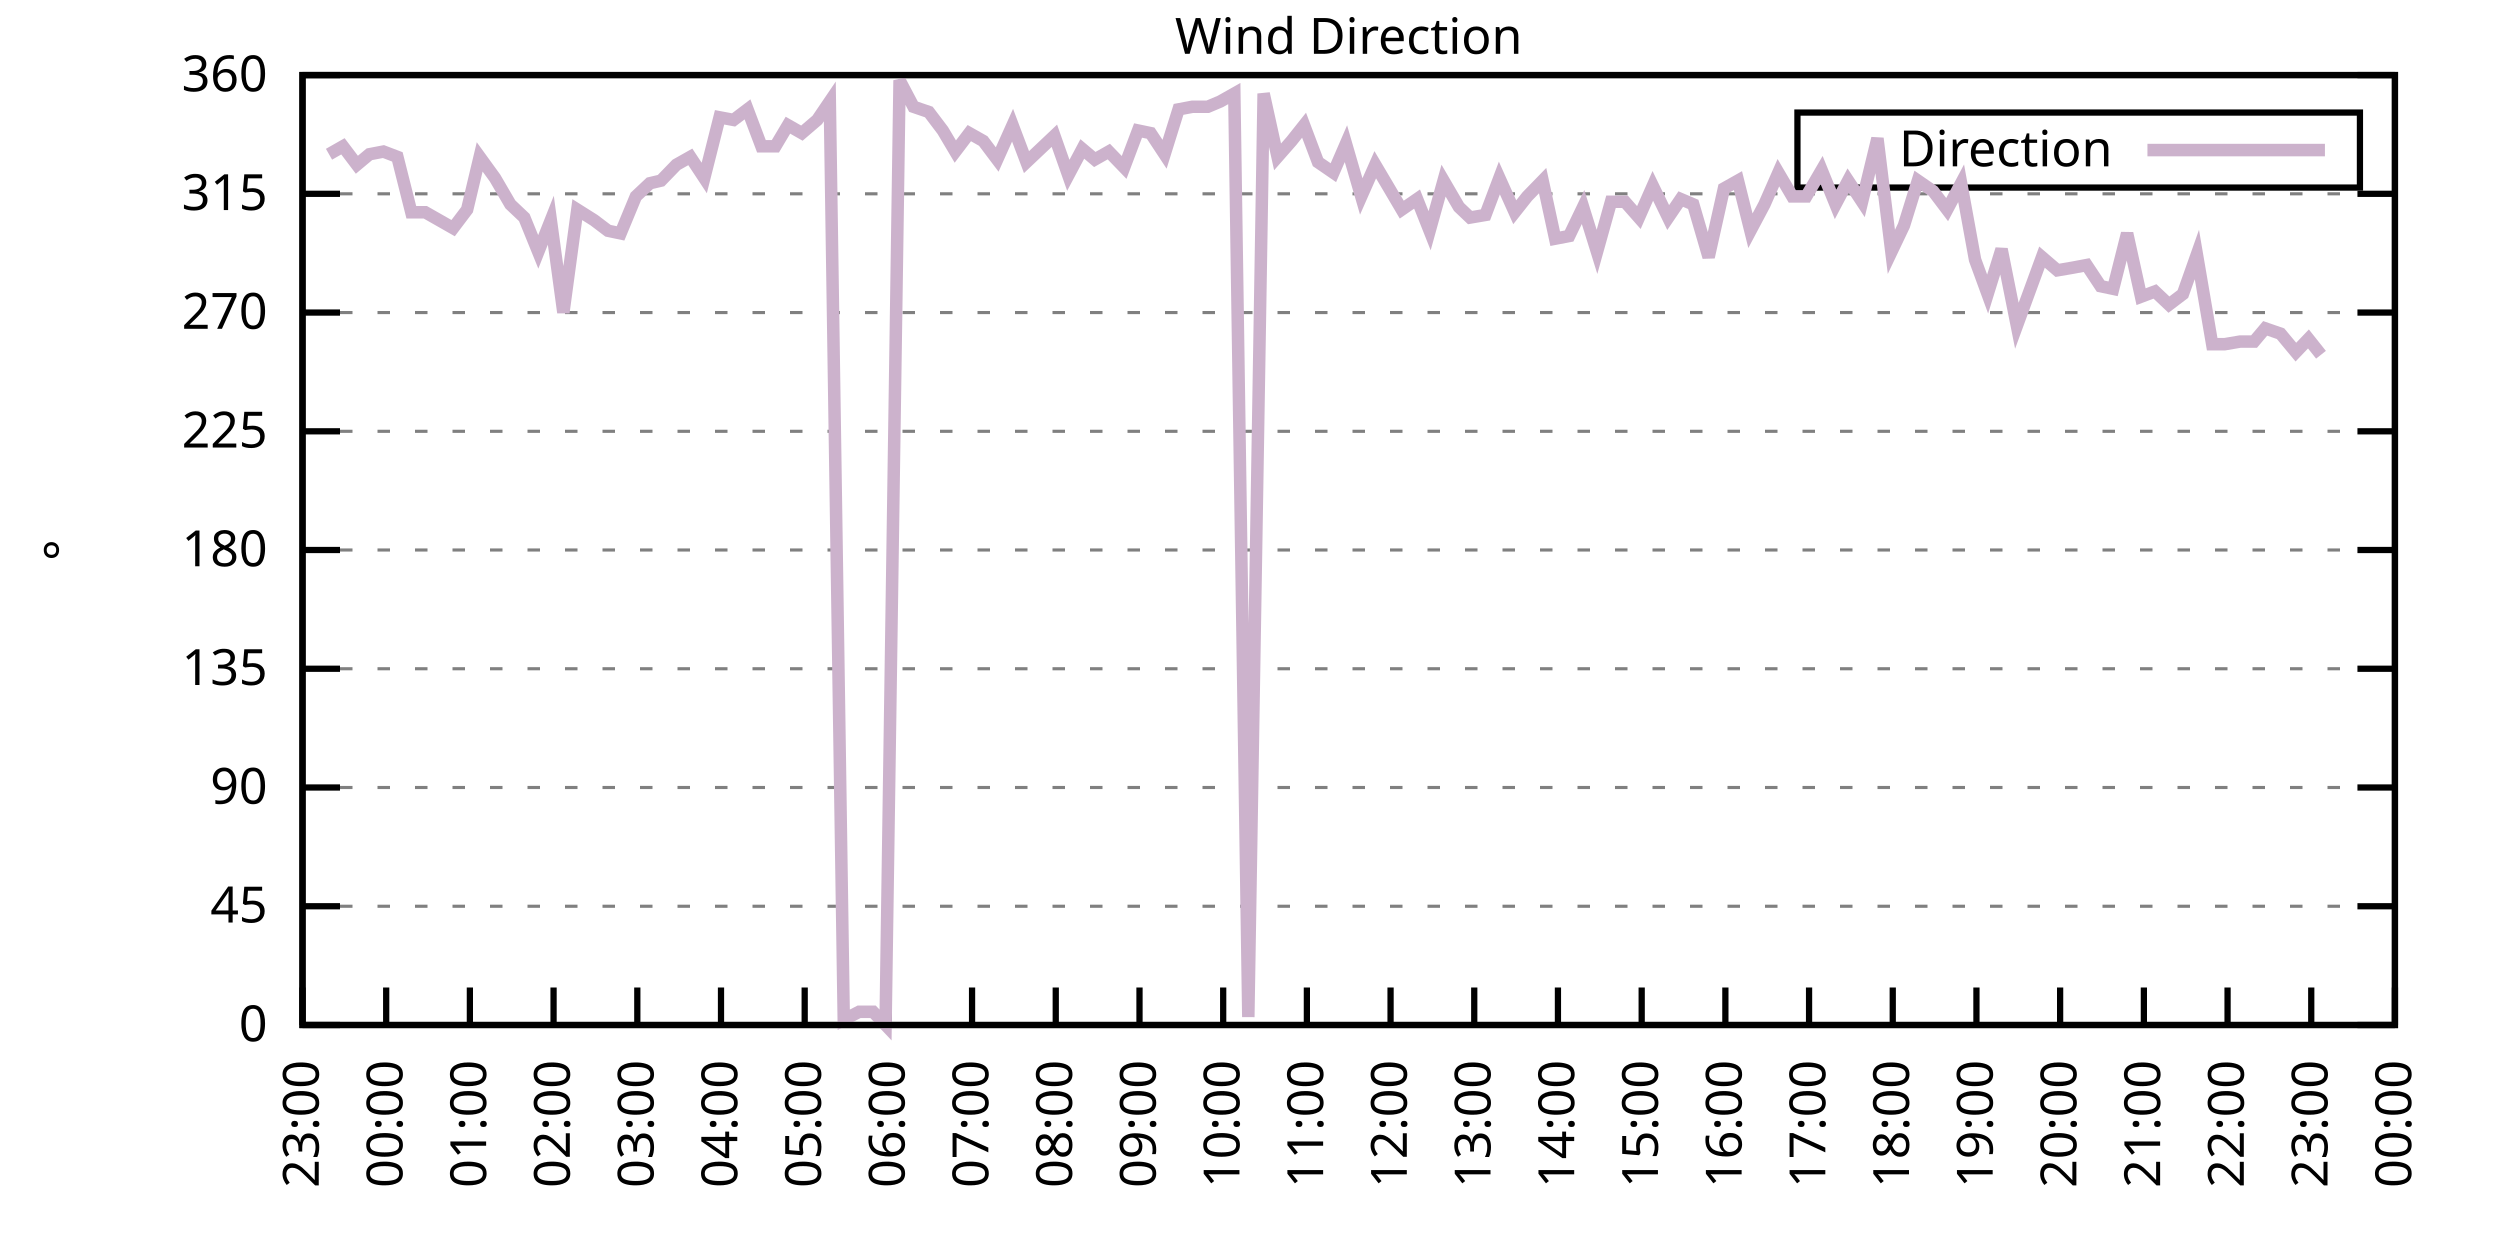
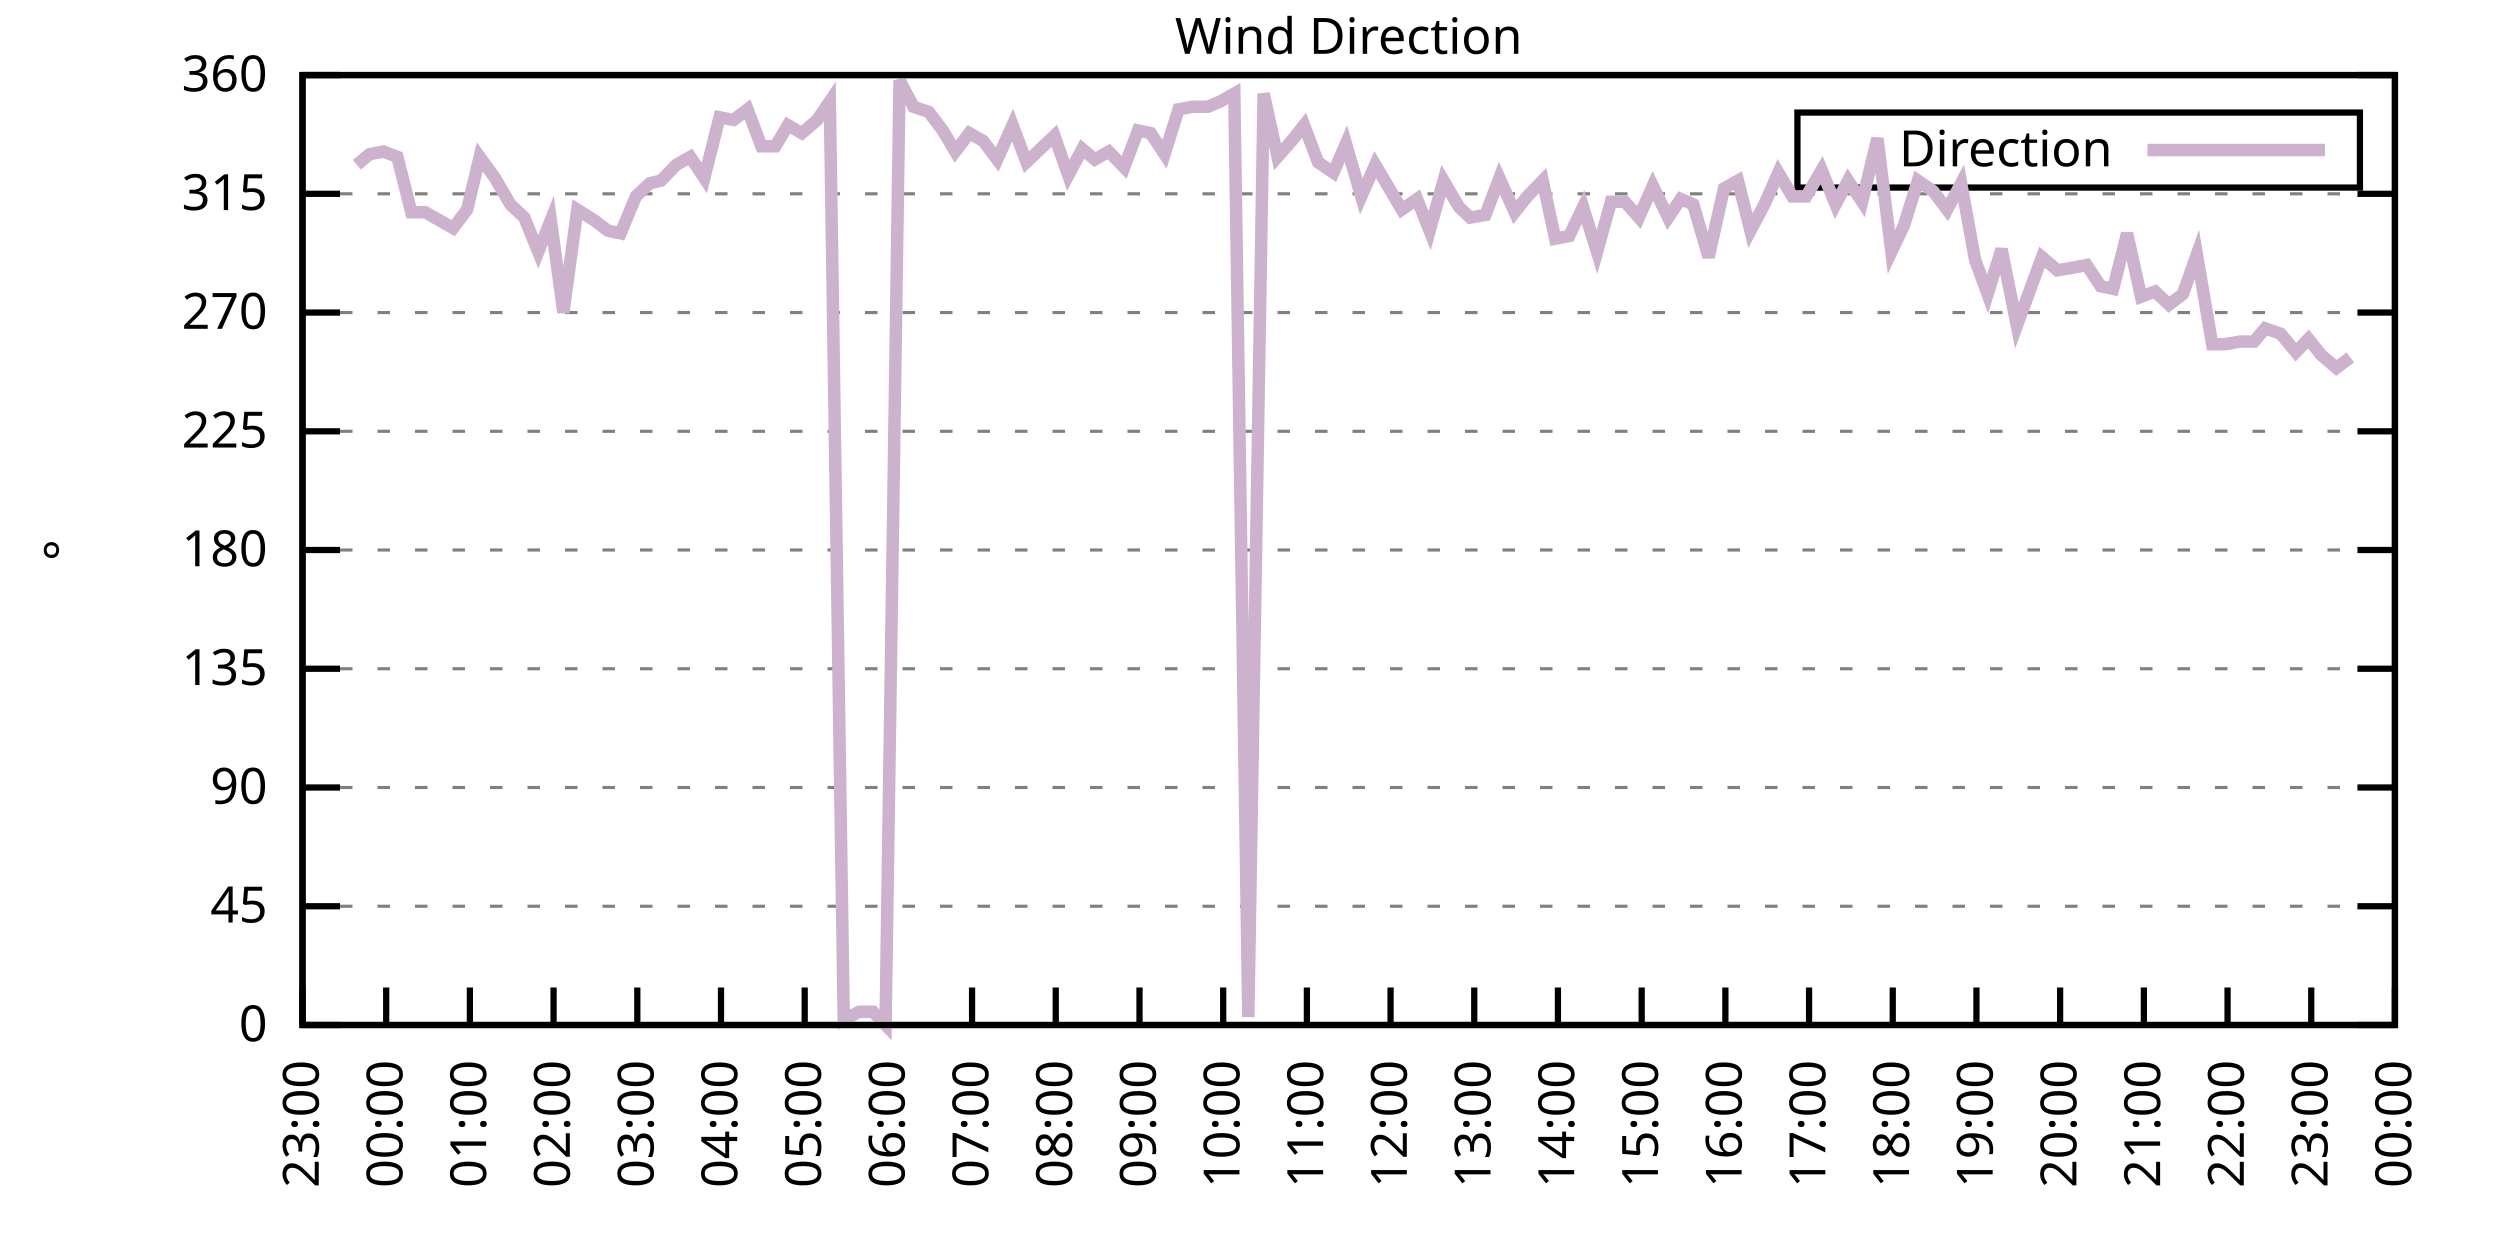
<svg xmlns="http://www.w3.org/2000/svg" xmlns:xlink="http://www.w3.org/1999/xlink" width="400" height="200" viewBox="0 0 400 200">
  <g id="gnuplot_canvas">
    <rect x="0" y="0" width="400" height="200" fill="none" />
    <defs>
      <circle id="gpDot" r="0.5" stroke-width="0.5" stroke="currentColor" />
      <path id="gpPt0" stroke-width="0.333" stroke="currentColor" d="M-1,0 h2 M0,-1 v2" />
      <path id="gpPt1" stroke-width="0.333" stroke="currentColor" d="M-1,-1 L1,1 M1,-1 L-1,1" />
      <path id="gpPt2" stroke-width="0.333" stroke="currentColor" d="M-1,0 L1,0 M0,-1 L0,1 M-1,-1 L1,1 M-1,1 L1,-1" />
      <rect id="gpPt3" stroke-width="0.333" stroke="currentColor" x="-1" y="-1" width="2" height="2" />
      <rect id="gpPt4" stroke-width="0.333" stroke="currentColor" fill="currentColor" x="-1" y="-1" width="2" height="2" />
      <circle id="gpPt5" stroke-width="0.333" stroke="currentColor" cx="0" cy="0" r="1" />
      <use xlink:href="#gpPt5" id="gpPt6" fill="currentColor" stroke="none" />
      <path id="gpPt7" stroke-width="0.333" stroke="currentColor" d="M0,-1.33 L-1.33,0.67 L1.33,0.67 z" />
      <use xlink:href="#gpPt7" id="gpPt8" fill="currentColor" stroke="none" />
      <use xlink:href="#gpPt7" id="gpPt9" stroke="currentColor" transform="rotate(180)" />
      <use xlink:href="#gpPt9" id="gpPt10" fill="currentColor" stroke="none" />
      <use xlink:href="#gpPt3" id="gpPt11" stroke="currentColor" transform="rotate(45)" />
      <use xlink:href="#gpPt11" id="gpPt12" fill="currentColor" stroke="none" />
      <path id="gpPt13" stroke-width="0.333" stroke="currentColor" d="M0,1.330 L1.265,0.411 L0.782,-1.067 L-0.782,-1.076 L-1.265,0.411 z" />
      <use xlink:href="#gpPt13" id="gpPt14" fill="currentColor" stroke="none" />
      <filter id="textbox" filterUnits="objectBoundingBox" x="0" y="0" height="1" width="1">
        <feFlood flood-color="white" flood-opacity="1" result="bgnd" />
        <feComposite in="SourceGraphic" in2="bgnd" operator="atop" />
      </filter>
      <filter id="greybox" filterUnits="objectBoundingBox" x="0" y="0" height="1" width="1">
        <feFlood flood-color="lightgrey" flood-opacity="1" result="grey" />
        <feComposite in="SourceGraphic" in2="grey" operator="atop" />
      </filter>
    </defs>
    <g fill="none" color="white" stroke="currentColor" stroke-width="1.00" stroke-linecap="butt" stroke-linejoin="miter">
</g>
    <g fill="none" color="black" stroke="currentColor" stroke-width="1.00" stroke-linecap="butt" stroke-linejoin="miter">
      <g stroke="none" shape-rendering="crispEdges">
        <polygon fill="rgb(255, 255, 255)" points="48.40,164.00 383.18,164.00 383.18,12.02 48.40,12.02 " />
      </g>
    </g>
    <g fill="none" color="black" stroke="currentColor" stroke-width="1.00" stroke-linecap="butt" stroke-linejoin="miter">
</g>
    <g fill="none" color="black" stroke="black" stroke-width="0.50" stroke-linecap="butt" stroke-linejoin="miter">
</g>
    <g fill="none" color="gray" stroke="currentColor" stroke-width="0.50" stroke-linecap="butt" stroke-linejoin="miter">
      <path stroke="gray" stroke-dasharray="2,4" class="gridline" d="M48.40,164.00 L383.19,164.00  " />
    </g>
    <g fill="none" color="gray" stroke="gray" stroke-width="1.00" stroke-linecap="butt" stroke-linejoin="miter">
</g>
    <g fill="none" color="black" stroke="currentColor" stroke-width="1.00" stroke-linecap="butt" stroke-linejoin="miter">
      <path stroke="black" d="M48.40,164.00 L54.40,164.00 M383.19,164.00 L377.19,164.00  " />
      <g transform="translate(42.80,166.60)" stroke="none" fill="black" font-family="Sans" font-size="8.00" text-anchor="end">
        <text>
          <tspan font-family="Sans"> 0</tspan>
        </text>
      </g>
    </g>
    <g fill="none" color="black" stroke="currentColor" stroke-width="1.00" stroke-linecap="butt" stroke-linejoin="miter">
</g>
    <g fill="none" color="black" stroke="black" stroke-width="0.50" stroke-linecap="butt" stroke-linejoin="miter">
</g>
    <g fill="none" color="gray" stroke="currentColor" stroke-width="0.50" stroke-linecap="butt" stroke-linejoin="miter">
      <path stroke="gray" stroke-dasharray="2,4" class="gridline" d="M48.40,145.00 L383.19,145.00  " />
    </g>
    <g fill="none" color="gray" stroke="gray" stroke-width="1.00" stroke-linecap="butt" stroke-linejoin="miter">
</g>
    <g fill="none" color="black" stroke="currentColor" stroke-width="1.00" stroke-linecap="butt" stroke-linejoin="miter">
      <path stroke="black" d="M48.40,145.00 L54.40,145.00 M383.19,145.00 L377.19,145.00  " />
      <g transform="translate(42.80,147.60)" stroke="none" fill="black" font-family="Sans" font-size="8.00" text-anchor="end">
        <text>
          <tspan font-family="Sans"> 45</tspan>
        </text>
      </g>
    </g>
    <g fill="none" color="black" stroke="currentColor" stroke-width="1.00" stroke-linecap="butt" stroke-linejoin="miter">
</g>
    <g fill="none" color="black" stroke="black" stroke-width="0.50" stroke-linecap="butt" stroke-linejoin="miter">
</g>
    <g fill="none" color="gray" stroke="currentColor" stroke-width="0.50" stroke-linecap="butt" stroke-linejoin="miter">
      <path stroke="gray" stroke-dasharray="2,4" class="gridline" d="M48.40,126.00 L383.19,126.00  " />
    </g>
    <g fill="none" color="gray" stroke="gray" stroke-width="1.00" stroke-linecap="butt" stroke-linejoin="miter">
</g>
    <g fill="none" color="black" stroke="currentColor" stroke-width="1.00" stroke-linecap="butt" stroke-linejoin="miter">
      <path stroke="black" d="M48.40,126.00 L54.40,126.00 M383.19,126.00 L377.19,126.00  " />
      <g transform="translate(42.80,128.60)" stroke="none" fill="black" font-family="Sans" font-size="8.00" text-anchor="end">
        <text>
          <tspan font-family="Sans"> 90</tspan>
        </text>
      </g>
    </g>
    <g fill="none" color="black" stroke="currentColor" stroke-width="1.00" stroke-linecap="butt" stroke-linejoin="miter">
</g>
    <g fill="none" color="black" stroke="black" stroke-width="0.50" stroke-linecap="butt" stroke-linejoin="miter">
</g>
    <g fill="none" color="gray" stroke="currentColor" stroke-width="0.50" stroke-linecap="butt" stroke-linejoin="miter">
      <path stroke="gray" stroke-dasharray="2,4" class="gridline" d="M48.40,107.00 L383.19,107.00  " />
    </g>
    <g fill="none" color="gray" stroke="gray" stroke-width="1.00" stroke-linecap="butt" stroke-linejoin="miter">
</g>
    <g fill="none" color="black" stroke="currentColor" stroke-width="1.00" stroke-linecap="butt" stroke-linejoin="miter">
      <path stroke="black" d="M48.40,107.00 L54.40,107.00 M383.19,107.00 L377.19,107.00  " />
      <g transform="translate(42.80,109.60)" stroke="none" fill="black" font-family="Sans" font-size="8.00" text-anchor="end">
        <text>
          <tspan font-family="Sans"> 135</tspan>
        </text>
      </g>
    </g>
    <g fill="none" color="black" stroke="currentColor" stroke-width="1.00" stroke-linecap="butt" stroke-linejoin="miter">
</g>
    <g fill="none" color="black" stroke="black" stroke-width="0.50" stroke-linecap="butt" stroke-linejoin="miter">
</g>
    <g fill="none" color="gray" stroke="currentColor" stroke-width="0.50" stroke-linecap="butt" stroke-linejoin="miter">
      <path stroke="gray" stroke-dasharray="2,4" class="gridline" d="M48.40,88.00 L383.19,88.00  " />
    </g>
    <g fill="none" color="gray" stroke="gray" stroke-width="1.00" stroke-linecap="butt" stroke-linejoin="miter">
</g>
    <g fill="none" color="black" stroke="currentColor" stroke-width="1.00" stroke-linecap="butt" stroke-linejoin="miter">
      <path stroke="black" d="M48.40,88.00 L54.40,88.00 M383.19,88.00 L377.19,88.00  " />
      <g transform="translate(42.80,90.60)" stroke="none" fill="black" font-family="Sans" font-size="8.00" text-anchor="end">
        <text>
          <tspan font-family="Sans"> 180</tspan>
        </text>
      </g>
    </g>
    <g fill="none" color="black" stroke="currentColor" stroke-width="1.00" stroke-linecap="butt" stroke-linejoin="miter">
</g>
    <g fill="none" color="black" stroke="black" stroke-width="0.50" stroke-linecap="butt" stroke-linejoin="miter">
</g>
    <g fill="none" color="gray" stroke="currentColor" stroke-width="0.50" stroke-linecap="butt" stroke-linejoin="miter">
      <path stroke="gray" stroke-dasharray="2,4" class="gridline" d="M48.40,69.01 L383.19,69.01  " />
    </g>
    <g fill="none" color="gray" stroke="gray" stroke-width="1.00" stroke-linecap="butt" stroke-linejoin="miter">
</g>
    <g fill="none" color="black" stroke="currentColor" stroke-width="1.00" stroke-linecap="butt" stroke-linejoin="miter">
      <path stroke="black" d="M48.40,69.01 L54.40,69.01 M383.19,69.01 L377.19,69.01  " />
      <g transform="translate(42.80,71.61)" stroke="none" fill="black" font-family="Sans" font-size="8.00" text-anchor="end">
        <text>
          <tspan font-family="Sans"> 225</tspan>
        </text>
      </g>
    </g>
    <g fill="none" color="black" stroke="currentColor" stroke-width="1.00" stroke-linecap="butt" stroke-linejoin="miter">
</g>
    <g fill="none" color="black" stroke="black" stroke-width="0.50" stroke-linecap="butt" stroke-linejoin="miter">
</g>
    <g fill="none" color="gray" stroke="currentColor" stroke-width="0.50" stroke-linecap="butt" stroke-linejoin="miter">
      <path stroke="gray" stroke-dasharray="2,4" class="gridline" d="M48.40,50.01 L383.19,50.01  " />
    </g>
    <g fill="none" color="gray" stroke="gray" stroke-width="1.00" stroke-linecap="butt" stroke-linejoin="miter">
</g>
    <g fill="none" color="black" stroke="currentColor" stroke-width="1.00" stroke-linecap="butt" stroke-linejoin="miter">
      <path stroke="black" d="M48.40,50.01 L54.40,50.01 M383.19,50.01 L377.19,50.01  " />
      <g transform="translate(42.80,52.61)" stroke="none" fill="black" font-family="Sans" font-size="8.00" text-anchor="end">
        <text>
          <tspan font-family="Sans"> 270</tspan>
        </text>
      </g>
    </g>
    <g fill="none" color="black" stroke="currentColor" stroke-width="1.00" stroke-linecap="butt" stroke-linejoin="miter">
</g>
    <g fill="none" color="black" stroke="black" stroke-width="0.50" stroke-linecap="butt" stroke-linejoin="miter">
</g>
    <g fill="none" color="gray" stroke="currentColor" stroke-width="0.50" stroke-linecap="butt" stroke-linejoin="miter">
      <path stroke="gray" stroke-dasharray="2,4" class="gridline" d="M48.40,31.01 L383.19,31.01  " />
    </g>
    <g fill="none" color="gray" stroke="gray" stroke-width="1.00" stroke-linecap="butt" stroke-linejoin="miter">
</g>
    <g fill="none" color="black" stroke="currentColor" stroke-width="1.00" stroke-linecap="butt" stroke-linejoin="miter">
      <path stroke="black" d="M48.40,31.01 L54.40,31.01 M383.19,31.01 L377.19,31.01  " />
      <g transform="translate(42.80,33.61)" stroke="none" fill="black" font-family="Sans" font-size="8.00" text-anchor="end">
        <text>
          <tspan font-family="Sans"> 315</tspan>
        </text>
      </g>
    </g>
    <g fill="none" color="black" stroke="currentColor" stroke-width="1.00" stroke-linecap="butt" stroke-linejoin="miter">
</g>
    <g fill="none" color="black" stroke="black" stroke-width="0.50" stroke-linecap="butt" stroke-linejoin="miter">
</g>
    <g fill="none" color="gray" stroke="currentColor" stroke-width="0.50" stroke-linecap="butt" stroke-linejoin="miter">
      <path stroke="gray" stroke-dasharray="2,4" class="gridline" d="M48.40,12.01 L383.19,12.01  " />
    </g>
    <g fill="none" color="gray" stroke="gray" stroke-width="1.00" stroke-linecap="butt" stroke-linejoin="miter">
</g>
    <g fill="none" color="black" stroke="currentColor" stroke-width="1.00" stroke-linecap="butt" stroke-linejoin="miter">
      <path stroke="black" d="M48.40,12.01 L54.40,12.01 M383.19,12.01 L377.19,12.01  " />
      <g transform="translate(42.80,14.61)" stroke="none" fill="black" font-family="Sans" font-size="8.00" text-anchor="end">
        <text>
          <tspan font-family="Sans"> 360</tspan>
        </text>
      </g>
    </g>
    <g fill="none" color="black" stroke="currentColor" stroke-width="1.00" stroke-linecap="butt" stroke-linejoin="miter">
      <path stroke="black" d="M48.40,164.00 L48.40,158.00  " />
      <g transform="translate(51.00,169.60) rotate(270.00)" stroke="none" fill="black" font-family="Sans" font-size="8.00" text-anchor="end">
        <text>
          <tspan font-family="Sans">23:00</tspan>
        </text>
      </g>
    </g>
    <g fill="none" color="black" stroke="currentColor" stroke-width="1.00" stroke-linecap="butt" stroke-linejoin="miter">
      <path stroke="black" d="M61.79,164.00 L61.79,158.00  " />
      <g transform="translate(64.39,169.60) rotate(270.00)" stroke="none" fill="black" font-family="Sans" font-size="8.00" text-anchor="end">
        <text>
          <tspan font-family="Sans">00:00</tspan>
        </text>
      </g>
    </g>
    <g fill="none" color="black" stroke="currentColor" stroke-width="1.00" stroke-linecap="butt" stroke-linejoin="miter">
      <path stroke="black" d="M75.18,164.00 L75.18,158.00  " />
      <g transform="translate(77.78,169.60) rotate(270.00)" stroke="none" fill="black" font-family="Sans" font-size="8.00" text-anchor="end">
        <text>
          <tspan font-family="Sans">01:00</tspan>
        </text>
      </g>
    </g>
    <g fill="none" color="black" stroke="currentColor" stroke-width="1.00" stroke-linecap="butt" stroke-linejoin="miter">
      <path stroke="black" d="M88.57,164.00 L88.57,158.00  " />
      <g transform="translate(91.17,169.60) rotate(270.00)" stroke="none" fill="black" font-family="Sans" font-size="8.00" text-anchor="end">
        <text>
          <tspan font-family="Sans">02:00</tspan>
        </text>
      </g>
    </g>
    <g fill="none" color="black" stroke="currentColor" stroke-width="1.00" stroke-linecap="butt" stroke-linejoin="miter">
      <path stroke="black" d="M101.97,164.00 L101.97,158.00  " />
      <g transform="translate(104.57,169.60) rotate(270.00)" stroke="none" fill="black" font-family="Sans" font-size="8.00" text-anchor="end">
        <text>
          <tspan font-family="Sans">03:00</tspan>
        </text>
      </g>
    </g>
    <g fill="none" color="black" stroke="currentColor" stroke-width="1.00" stroke-linecap="butt" stroke-linejoin="miter">
      <path stroke="black" d="M115.36,164.00 L115.36,158.00  " />
      <g transform="translate(117.96,169.60) rotate(270.00)" stroke="none" fill="black" font-family="Sans" font-size="8.00" text-anchor="end">
        <text>
          <tspan font-family="Sans">04:00</tspan>
        </text>
      </g>
    </g>
    <g fill="none" color="black" stroke="currentColor" stroke-width="1.00" stroke-linecap="butt" stroke-linejoin="miter">
      <path stroke="black" d="M128.75,164.00 L128.75,158.00  " />
      <g transform="translate(131.35,169.60) rotate(270.00)" stroke="none" fill="black" font-family="Sans" font-size="8.00" text-anchor="end">
        <text>
          <tspan font-family="Sans">05:00</tspan>
        </text>
      </g>
    </g>
    <g fill="none" color="black" stroke="currentColor" stroke-width="1.00" stroke-linecap="butt" stroke-linejoin="miter">
      <path stroke="black" d="M142.14,164.00 L142.14,158.00  " />
      <g transform="translate(144.74,169.60) rotate(270.00)" stroke="none" fill="black" font-family="Sans" font-size="8.00" text-anchor="end">
        <text>
          <tspan font-family="Sans">06:00</tspan>
        </text>
      </g>
    </g>
    <g fill="none" color="black" stroke="currentColor" stroke-width="1.00" stroke-linecap="butt" stroke-linejoin="miter">
      <path stroke="black" d="M155.53,164.00 L155.53,158.00  " />
      <g transform="translate(158.13,169.60) rotate(270.00)" stroke="none" fill="black" font-family="Sans" font-size="8.00" text-anchor="end">
        <text>
          <tspan font-family="Sans">07:00</tspan>
        </text>
      </g>
    </g>
    <g fill="none" color="black" stroke="currentColor" stroke-width="1.00" stroke-linecap="butt" stroke-linejoin="miter">
      <path stroke="black" d="M168.92,164.00 L168.92,158.00  " />
      <g transform="translate(171.52,169.60) rotate(270.00)" stroke="none" fill="black" font-family="Sans" font-size="8.00" text-anchor="end">
        <text>
          <tspan font-family="Sans">08:00</tspan>
        </text>
      </g>
    </g>
    <g fill="none" color="black" stroke="currentColor" stroke-width="1.00" stroke-linecap="butt" stroke-linejoin="miter">
      <path stroke="black" d="M182.32,164.00 L182.32,158.00  " />
      <g transform="translate(184.92,169.60) rotate(270.00)" stroke="none" fill="black" font-family="Sans" font-size="8.00" text-anchor="end">
        <text>
          <tspan font-family="Sans">09:00</tspan>
        </text>
      </g>
    </g>
    <g fill="none" color="black" stroke="currentColor" stroke-width="1.00" stroke-linecap="butt" stroke-linejoin="miter">
      <path stroke="black" d="M195.71,164.00 L195.71,158.00  " />
      <g transform="translate(198.31,169.60) rotate(270.00)" stroke="none" fill="black" font-family="Sans" font-size="8.00" text-anchor="end">
        <text>
          <tspan font-family="Sans">10:00</tspan>
        </text>
      </g>
    </g>
    <g fill="none" color="black" stroke="currentColor" stroke-width="1.00" stroke-linecap="butt" stroke-linejoin="miter">
      <path stroke="black" d="M209.10,164.00 L209.10,158.00  " />
      <g transform="translate(211.70,169.60) rotate(270.00)" stroke="none" fill="black" font-family="Sans" font-size="8.00" text-anchor="end">
        <text>
          <tspan font-family="Sans">11:00</tspan>
        </text>
      </g>
    </g>
    <g fill="none" color="black" stroke="currentColor" stroke-width="1.00" stroke-linecap="butt" stroke-linejoin="miter">
      <path stroke="black" d="M222.49,164.00 L222.49,158.00  " />
      <g transform="translate(225.09,169.60) rotate(270.00)" stroke="none" fill="black" font-family="Sans" font-size="8.00" text-anchor="end">
        <text>
          <tspan font-family="Sans">12:00</tspan>
        </text>
      </g>
    </g>
    <g fill="none" color="black" stroke="currentColor" stroke-width="1.00" stroke-linecap="butt" stroke-linejoin="miter">
      <path stroke="black" d="M235.88,164.00 L235.88,158.00  " />
      <g transform="translate(238.48,169.60) rotate(270.00)" stroke="none" fill="black" font-family="Sans" font-size="8.00" text-anchor="end">
        <text>
          <tspan font-family="Sans">13:00</tspan>
        </text>
      </g>
    </g>
    <g fill="none" color="black" stroke="currentColor" stroke-width="1.00" stroke-linecap="butt" stroke-linejoin="miter">
      <path stroke="black" d="M249.27,164.00 L249.27,158.00  " />
      <g transform="translate(251.87,169.60) rotate(270.00)" stroke="none" fill="black" font-family="Sans" font-size="8.00" text-anchor="end">
        <text>
          <tspan font-family="Sans">14:00</tspan>
        </text>
      </g>
    </g>
    <g fill="none" color="black" stroke="currentColor" stroke-width="1.00" stroke-linecap="butt" stroke-linejoin="miter">
      <path stroke="black" d="M262.67,164.00 L262.67,158.00  " />
      <g transform="translate(265.27,169.60) rotate(270.00)" stroke="none" fill="black" font-family="Sans" font-size="8.00" text-anchor="end">
        <text>
          <tspan font-family="Sans">15:00</tspan>
        </text>
      </g>
    </g>
    <g fill="none" color="black" stroke="currentColor" stroke-width="1.00" stroke-linecap="butt" stroke-linejoin="miter">
      <path stroke="black" d="M276.06,164.00 L276.06,158.00  " />
      <g transform="translate(278.66,169.60) rotate(270.00)" stroke="none" fill="black" font-family="Sans" font-size="8.00" text-anchor="end">
        <text>
          <tspan font-family="Sans">16:00</tspan>
        </text>
      </g>
    </g>
    <g fill="none" color="black" stroke="currentColor" stroke-width="1.00" stroke-linecap="butt" stroke-linejoin="miter">
      <path stroke="black" d="M289.45,164.00 L289.45,158.00  " />
      <g transform="translate(292.05,169.60) rotate(270.00)" stroke="none" fill="black" font-family="Sans" font-size="8.00" text-anchor="end">
        <text>
          <tspan font-family="Sans">17:00</tspan>
        </text>
      </g>
    </g>
    <g fill="none" color="black" stroke="currentColor" stroke-width="1.00" stroke-linecap="butt" stroke-linejoin="miter">
      <path stroke="black" d="M302.84,164.00 L302.84,158.00  " />
      <g transform="translate(305.44,169.60) rotate(270.00)" stroke="none" fill="black" font-family="Sans" font-size="8.00" text-anchor="end">
        <text>
          <tspan font-family="Sans">18:00</tspan>
        </text>
      </g>
    </g>
    <g fill="none" color="black" stroke="currentColor" stroke-width="1.00" stroke-linecap="butt" stroke-linejoin="miter">
      <path stroke="black" d="M316.23,164.00 L316.23,158.00  " />
      <g transform="translate(318.83,169.60) rotate(270.00)" stroke="none" fill="black" font-family="Sans" font-size="8.00" text-anchor="end">
        <text>
          <tspan font-family="Sans">19:00</tspan>
        </text>
      </g>
    </g>
    <g fill="none" color="black" stroke="currentColor" stroke-width="1.00" stroke-linecap="butt" stroke-linejoin="miter">
      <path stroke="black" d="M329.62,164.00 L329.62,158.00  " />
      <g transform="translate(332.22,169.60) rotate(270.00)" stroke="none" fill="black" font-family="Sans" font-size="8.00" text-anchor="end">
        <text>
          <tspan font-family="Sans">20:00</tspan>
        </text>
      </g>
    </g>
    <g fill="none" color="black" stroke="currentColor" stroke-width="1.00" stroke-linecap="butt" stroke-linejoin="miter">
      <path stroke="black" d="M343.02,164.00 L343.02,158.00  " />
      <g transform="translate(345.62,169.60) rotate(270.00)" stroke="none" fill="black" font-family="Sans" font-size="8.00" text-anchor="end">
        <text>
          <tspan font-family="Sans">21:00</tspan>
        </text>
      </g>
    </g>
    <g fill="none" color="black" stroke="currentColor" stroke-width="1.00" stroke-linecap="butt" stroke-linejoin="miter">
      <path stroke="black" d="M356.41,164.00 L356.41,158.00  " />
      <g transform="translate(359.01,169.60) rotate(270.00)" stroke="none" fill="black" font-family="Sans" font-size="8.00" text-anchor="end">
        <text>
          <tspan font-family="Sans">22:00</tspan>
        </text>
      </g>
    </g>
    <g fill="none" color="black" stroke="currentColor" stroke-width="1.00" stroke-linecap="butt" stroke-linejoin="miter">
      <path stroke="black" d="M369.80,164.00 L369.80,158.00  " />
      <g transform="translate(372.40,169.60) rotate(270.00)" stroke="none" fill="black" font-family="Sans" font-size="8.00" text-anchor="end">
        <text>
          <tspan font-family="Sans">23:00</tspan>
        </text>
      </g>
    </g>
    <g fill="none" color="black" stroke="currentColor" stroke-width="1.00" stroke-linecap="butt" stroke-linejoin="miter">
      <path stroke="black" d="M383.19,164.00 L383.19,158.00  " />
      <g transform="translate(385.79,169.60) rotate(270.00)" stroke="none" fill="black" font-family="Sans" font-size="8.00" text-anchor="end">
        <text>
          <tspan font-family="Sans">00:00</tspan>
        </text>
      </g>
    </g>
    <g fill="none" color="black" stroke="currentColor" stroke-width="1.00" stroke-linecap="butt" stroke-linejoin="miter">
</g>
    <g fill="none" color="black" stroke="currentColor" stroke-width="1.00" stroke-linecap="butt" stroke-linejoin="miter">
      <path stroke="black" d="M48.40,12.01 L48.40,164.00 L383.19,164.00 L383.19,12.01 L48.40,12.01 Z  " />
    </g>
    <g fill="none" color="black" stroke="currentColor" stroke-width="1.00" stroke-linecap="butt" stroke-linejoin="miter">
</g>
    <g fill="none" color="black" stroke="currentColor" stroke-width="1.00" stroke-linecap="butt" stroke-linejoin="miter">
      <path stroke="black" d="M287.59,30.01 L287.59,18.01 L377.59,18.01 L377.59,30.01 L287.59,30.01 Z  " />
    </g>
    <g id="Wind_direction_plot_1">
      <g fill="none" color="white" stroke="black" stroke-width="2.00" stroke-linecap="butt" stroke-linejoin="miter">
</g>
      <g fill="none" color="black" stroke="currentColor" stroke-width="2.00" stroke-linecap="butt" stroke-linejoin="miter">
        <g transform="translate(337.99,26.61)" stroke="none" fill="black" font-family="Sans" font-size="8.00" text-anchor="end">
          <text>
            <tspan font-family="Sans">Direction</tspan>
          </text>
        </g>
      </g>
      <g fill="none" color="black" stroke="currentColor" stroke-width="2.00" stroke-linecap="butt" stroke-linejoin="miter">
-         <path stroke="rgb(204, 178, 204)" d="M343.59,24.01 L371.99,24.01 M52.64,24.68 L54.87,23.41 L57.10,26.36 L59.11,24.68 L61.35,24.25 L63.58,25.10   L65.81,33.96 L68.04,33.96 L70.27,35.23 L72.50,36.50 L74.74,33.54 L76.75,25.10 L79.20,28.48 L81.66,32.70   L83.89,34.81 L86.12,40.30 L88.13,35.23 L90.14,50.01 L92.37,33.54 L95.05,35.23 L97.28,36.92 L99.29,37.34   L101.74,31.43 L103.98,29.32 L105.76,28.90 L108.22,26.36 L110.45,25.10 L112.68,28.48 L115.13,18.77 L117.37,19.19   L119.60,17.50 L121.83,23.41 L124.06,23.41 L126.07,20.03 L128.30,21.30 L130.76,19.19 L132.77,16.23 L135.00,163.16   L137.45,161.89 L139.69,161.89 L141.69,164.00 L143.93,12.85 L146.16,17.08 L148.61,17.92 L150.85,20.88 L152.85,24.25   L155.09,21.30 L157.32,22.56 L159.55,25.52 L162.01,20.03 L164.24,25.94 L166.47,23.83 L168.70,21.72 L170.93,28.05   L173.17,23.83 L175.17,25.52 L177.41,24.25 L179.86,26.79 L182.09,20.88 L184.10,21.30 L186.33,24.68 L188.57,17.50   L190.80,17.08 L193.25,17.08 L195.26,16.23 L197.49,14.97 L199.73,162.73 L202.18,14.97 L204.41,25.10 L206.64,22.56   L208.65,20.03 L210.88,25.94 L213.34,27.63 L215.35,22.99 L217.80,31.43 L220.04,26.36 L222.04,29.74 L224.28,33.54   L226.73,31.85 L228.74,36.92 L230.97,28.90 L233.43,33.12 L235.21,34.81 L237.67,34.39 L239.90,28.48 L242.36,33.96   L244.36,31.43 L246.82,28.90 L248.83,38.19 L251.06,37.76 L253.29,33.12 L255.52,40.30 L257.76,32.28 L259.99,32.28   L262.22,34.81 L264.45,29.74 L266.91,34.81 L268.92,31.85 L270.92,32.70 L273.38,41.14 L275.83,30.16 L278.07,28.90   L280.07,36.92 L282.31,32.70 L284.54,27.63 L286.77,31.43 L289.00,31.43 L291.46,27.21 L293.69,32.70 L295.70,28.90   L297.93,32.28 L300.39,22.14 L302.62,40.30 L304.63,36.08 L306.86,28.90 L309.31,30.59 L311.54,33.54 L313.78,29.32   L316.01,41.56 L318.02,47.05 L320.25,39.87 L322.70,52.12 L326.72,41.14 L329.18,43.25 L331.63,42.83 L333.86,42.41   L336.10,45.79 L338.10,46.21 L340.34,37.34 L342.57,47.47 L344.80,46.63 L347.03,48.74 L349.26,47.05 L351.50,40.72   L353.95,55.07 L355.96,55.07 L358.42,54.65 L360.65,54.65 L362.43,52.54 L364.89,53.39 L367.34,56.34 L369.35,54.23   L371.36,56.76  " />
+         <path stroke="rgb(204, 178, 204)" d="M343.59,24.01 L371.99,24.01 M57.10,26.36 L59.11,24.68 L61.35,24.25 L63.58,25.10 L65.81,33.96 L68.04,33.96   L70.27,35.23 L72.50,36.50 L74.74,33.54 L76.75,25.10 L79.20,28.48 L81.66,32.70 L83.89,34.81 L86.12,40.30   L88.13,35.23 L90.14,50.01 L92.37,33.54 L95.05,35.23 L97.28,36.92 L99.29,37.34 L101.74,31.43 L103.98,29.32   L105.76,28.90 L108.22,26.36 L110.45,25.10 L112.68,28.48 L115.13,18.77 L117.37,19.19 L119.60,17.50 L121.83,23.41   L124.06,23.41 L126.07,20.03 L128.30,21.30 L130.76,19.19 L132.77,16.23 L135.00,163.16 L137.45,161.89 L139.69,161.89   L141.69,164.00 L143.93,12.85 L146.16,17.08 L148.61,17.92 L150.85,20.88 L152.85,24.25 L155.09,21.30 L157.32,22.56   L159.55,25.52 L162.01,20.03 L164.24,25.94 L166.47,23.83 L168.70,21.72 L170.93,28.05 L173.17,23.83 L175.17,25.52   L177.41,24.25 L179.86,26.79 L182.09,20.88 L184.10,21.30 L186.33,24.68 L188.57,17.50 L190.80,17.08 L193.25,17.08   L195.26,16.23 L197.49,14.97 L199.73,162.73 L202.18,14.97 L204.41,25.10 L206.64,22.56 L208.65,20.03 L210.88,25.94   L213.34,27.63 L215.35,22.99 L217.80,31.43 L220.04,26.36 L222.04,29.74 L224.28,33.54 L226.73,31.85 L228.74,36.92   L230.97,28.90 L233.43,33.12 L235.21,34.81 L237.67,34.39 L239.90,28.48 L242.36,33.96 L244.36,31.43 L246.82,28.90   L248.83,38.19 L251.06,37.76 L253.29,33.12 L255.52,40.30 L257.76,32.28 L259.99,32.28 L262.22,34.81 L264.45,29.74   L266.91,34.81 L268.92,31.85 L270.92,32.70 L273.38,41.14 L275.83,30.16 L278.07,28.90 L280.07,36.92 L282.31,32.70   L284.54,27.63 L286.77,31.43 L289.00,31.43 L291.46,27.21 L293.69,32.70 L295.70,28.90 L297.93,32.28 L300.39,22.14   L302.62,40.30 L304.63,36.08 L306.86,28.90 L309.31,30.59 L311.54,33.54 L313.78,29.32 L316.01,41.56 L318.02,47.05   L320.25,39.87 L322.70,52.12 L326.72,41.14 L329.18,43.25 L331.63,42.83 L333.86,42.41 L336.10,45.79 L338.10,46.21   L340.34,37.34 L342.57,47.47 L344.80,46.63 L347.03,48.74 L349.26,47.05 L351.50,40.72 L353.95,55.07 L355.96,55.07   L358.42,54.65 L360.65,54.65 L362.43,52.54 L364.89,53.39 L367.34,56.34 L369.35,54.23 L371.36,56.76 L373.82,58.87   L376.05,57.18  " />
      </g>
    </g>
    <g fill="none" color="black" stroke="currentColor" stroke-width="2.00" stroke-linecap="butt" stroke-linejoin="miter">
</g>
    <g fill="none" color="black" stroke="black" stroke-width="1.00" stroke-linecap="butt" stroke-linejoin="miter">
</g>
    <g fill="none" color="black" stroke="currentColor" stroke-width="1.00" stroke-linecap="butt" stroke-linejoin="miter">
      <path stroke="black" d="M48.40,12.01 L48.40,164.00 L383.19,164.00 L383.19,12.01 L48.40,12.01 Z  " />
      <g transform="translate(12.80,88.01) rotate(270.00)" stroke="none" fill="black" font-family="Sans" font-size="8.00" text-anchor="middle">
        <text>
          <tspan font-family="Sans">°</tspan>
        </text>
      </g>
    </g>
    <g fill="none" color="black" stroke="currentColor" stroke-width="1.00" stroke-linecap="butt" stroke-linejoin="miter">
</g>
    <g fill="none" color="black" stroke="currentColor" stroke-width="1.00" stroke-linecap="butt" stroke-linejoin="miter">
      <g transform="translate(215.79,8.61)" stroke="none" fill="black" font-family="Sans" font-size="8.00" text-anchor="middle">
        <text>
          <tspan font-family="Sans">Wind Direction</tspan>
        </text>
      </g>
    </g>
    <g fill="none" color="black" stroke="currentColor" stroke-width="1.00" stroke-linecap="butt" stroke-linejoin="miter">
</g>
  </g>
</svg>
